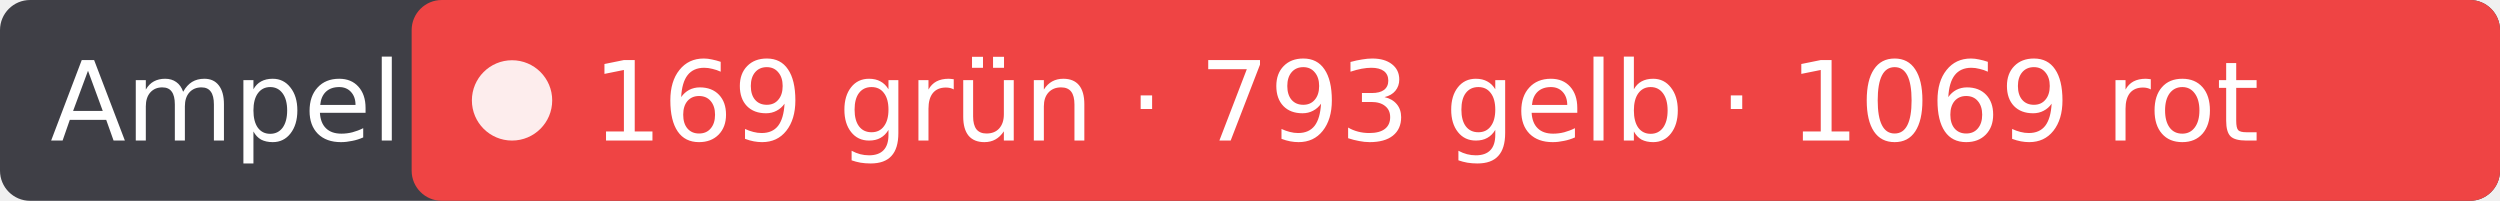
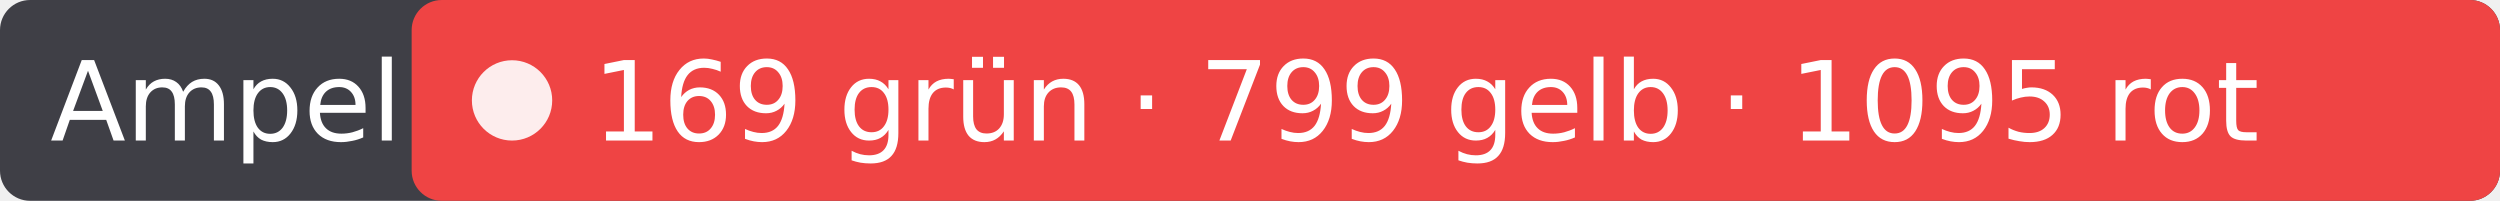
- <svg xmlns="http://www.w3.org/2000/svg" width="249" height="20" role="img" aria-label="Ampel: 169 grün · 793 gelb · 1069 rot">
+ <svg xmlns="http://www.w3.org/2000/svg" width="249" height="20" role="img" aria-label="Ampel: 169 grün · 799 gelb · 1095 rot">
  <rect width="249" height="20" rx="3" fill="#3f3f46" />
  <rect x="41" width="208" height="20" rx="3" fill="#ef4444" />
  <circle cx="51" cy="10" r="4" fill="#fff" fill-opacity=".9" />
  <g fill="#fff" font-family="Verdana,DejaVu Sans,sans-serif" font-size="11">
    <text x="5" y="14">Ampel</text>
-     <text x="59" y="14">169 grün · 793 gelb · 1069 rot</text>
+     <text x="59" y="14">169 grün · 799 gelb · 1095 rot</text>
  </g>
</svg>
